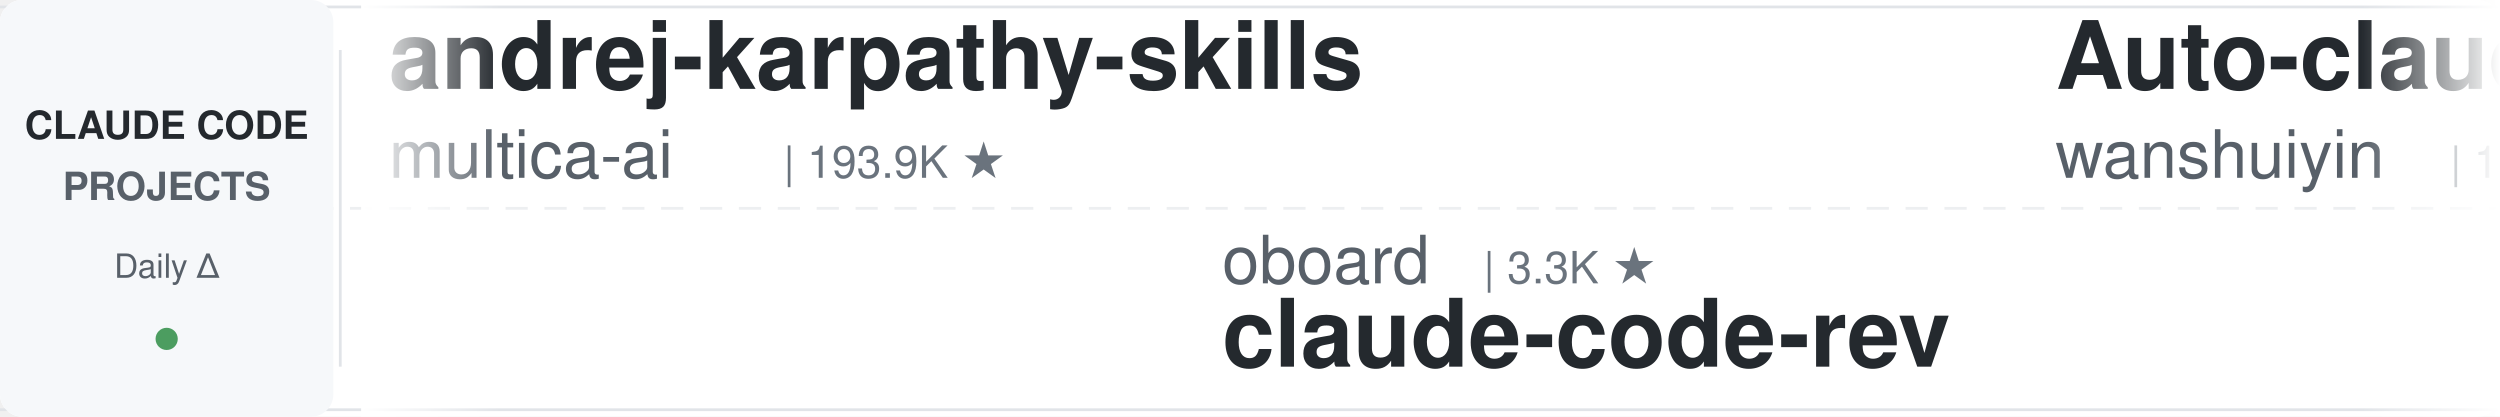
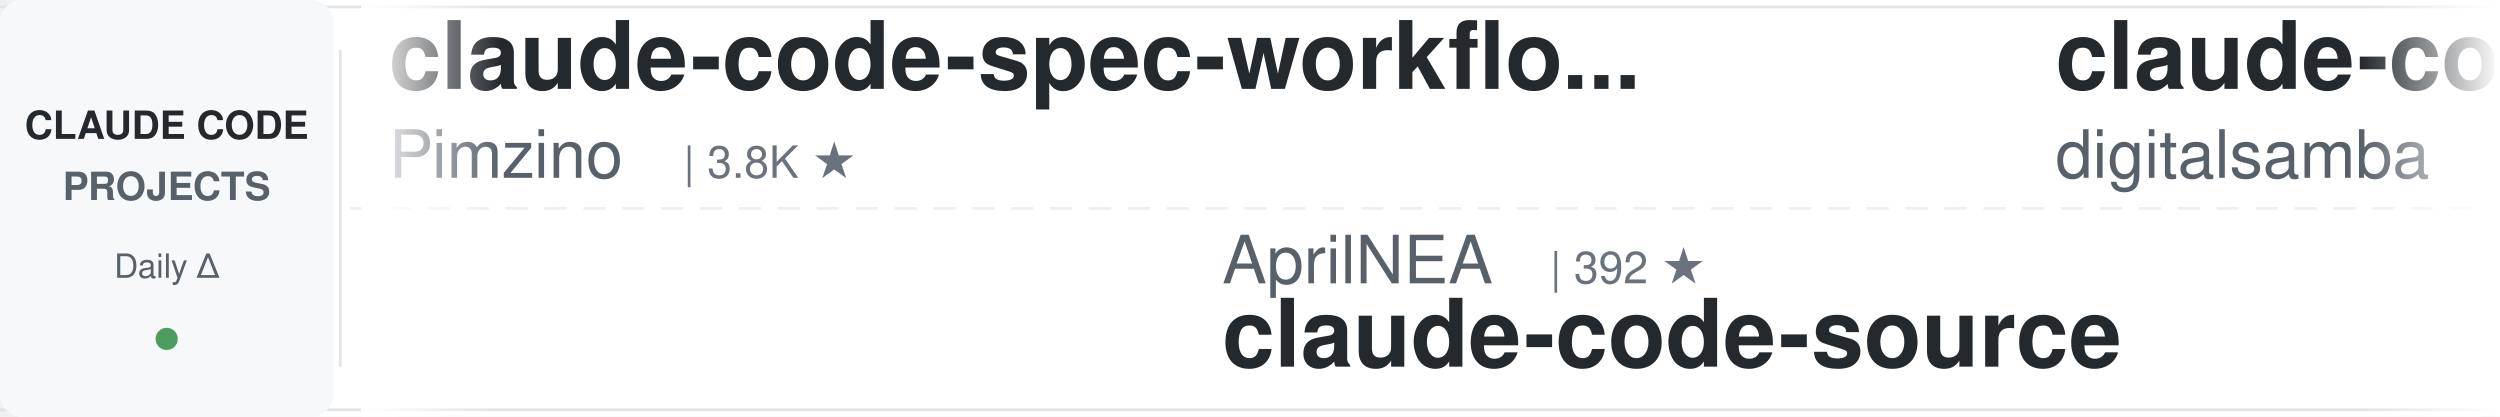
<svg xmlns="http://www.w3.org/2000/svg" width="900" height="150">
  <defs>
    <linearGradient id="leftFade" x1="0%" y1="0%" x2="100%" y2="0%">
      <stop offset="0%" style="stop-color:#ffffff;stop-opacity:1" />
      <stop offset="100%" style="stop-color:#ffffff;stop-opacity:0" />
    </linearGradient>
    <linearGradient id="rightFade" x1="0%" y1="0%" x2="100%" y2="0%">
      <stop offset="0%" style="stop-color:#ffffff;stop-opacity:0" />
      <stop offset="100%" style="stop-color:#ffffff;stop-opacity:1" />
    </linearGradient>
  </defs>
  <rect width="900" height="150" fill="#ffffff" rx="8" />
  <rect x="0" y="2" width="900" height="1" fill="#e1e4e8" />
  <rect x="0" y="147" width="900" height="1" fill="#e1e4e8" />
  <line x1="0" y1="75" x2="900" y2="75" stroke="#e1e4e8" stroke-width="1" stroke-dasharray="8 6" opacity="0.6" />
  <rect x="0" y="0" width="120" height="150" fill="#f6f8fa" rx="8" />
  <text x="60" y="50" font-family="-apple-system, BlinkMacSystemFont, 'Segoe UI', Helvetica, Arial, sans-serif" font-size="14" font-weight="600" fill="#24292e" text-anchor="middle">CLAUDE CODE</text>
  <text x="60" y="72" font-family="-apple-system, BlinkMacSystemFont, 'Segoe UI', Helvetica, Arial, sans-serif" font-size="14" font-weight="600" fill="#586069" text-anchor="middle">PROJECTS</text>
  <text x="60" y="100" font-family="-apple-system, BlinkMacSystemFont, 'Segoe UI', Helvetica, Arial, sans-serif" font-size="12" font-weight="500" fill="#586069" text-anchor="middle">Daily Δ</text>
  <circle cx="60" cy="122" r="4" fill="#22863a" opacity="0.8" />
  <rect x="122" y="18" width="1" height="114" fill="#e1e4e8" />
  <clipPath id="tickerClip">
    <rect x="130" y="0" width="770" height="150" />
  </clipPath>
  <g clip-path="url(#tickerClip)">
    <g id="tickerItems">
      <animateTransform attributeName="transform" attributeType="XML" type="translate" from="0 0" to="-3000 0" dur="54s" repeatCount="indefinite" />
      <g transform="translate(0, 0)">
-         <text x="140" y="32" font-family="-apple-system, BlinkMacSystemFont, 'Segoe UI', Helvetica, Arial, sans-serif" font-size="34" font-weight="600" fill="#24292e">andrej-karpathy-skills</text>
-         <text x="140" y="64" font-family="-apple-system, BlinkMacSystemFont, 'Segoe UI', Helvetica, Arial, sans-serif" font-size="24" font-weight="400" fill="#586069">multica-ai</text>
-         <text x="282" y="64" font-family="-apple-system, BlinkMacSystemFont, 'Segoe UI', Helvetica, Arial, sans-serif" font-size="16" font-weight="500" fill="#6a737d">| 193.9K ★</text>
+         <text x="140" y="32" font-family="-apple-system, BlinkMacSystemFont, 'Segoe UI', Helvetica, Arial, sans-serif" font-size="34" font-weight="600" fill="#24292e">claude-code-spec-workflo...</text>
+         <text x="140" y="64" font-family="-apple-system, BlinkMacSystemFont, 'Segoe UI', Helvetica, Arial, sans-serif" font-size="24" font-weight="400" fill="#586069">Pimzino</text>
+         <text x="246" y="64" font-family="-apple-system, BlinkMacSystemFont, 'Segoe UI', Helvetica, Arial, sans-serif" font-size="16" font-weight="500" fill="#6a737d">| 3.8K ★</text>
      </g>
      <g transform="translate(300, 0)">
-         <text x="140" y="102" font-family="-apple-system, BlinkMacSystemFont, 'Segoe UI', Helvetica, Arial, sans-serif" font-size="24" font-weight="400" fill="#586069">oboard</text>
-         <text x="234" y="102" font-family="-apple-system, BlinkMacSystemFont, 'Segoe UI', Helvetica, Arial, sans-serif" font-size="16" font-weight="500" fill="#6a737d">| 3.3K ★</text>
-         <text x="140" y="132" font-family="-apple-system, BlinkMacSystemFont, 'Segoe UI', Helvetica, Arial, sans-serif" font-size="34" font-weight="600" fill="#24292e">claude-code-rev</text>
+         <text x="140" y="102" font-family="-apple-system, BlinkMacSystemFont, 'Segoe UI', Helvetica, Arial, sans-serif" font-size="24" font-weight="400" fill="#586069">AprilNEA</text>
+         <text x="258" y="102" font-family="-apple-system, BlinkMacSystemFont, 'Segoe UI', Helvetica, Arial, sans-serif" font-size="16" font-weight="500" fill="#6a737d">| 392 ★</text>
+         <text x="140" y="132" font-family="-apple-system, BlinkMacSystemFont, 'Segoe UI', Helvetica, Arial, sans-serif" font-size="34" font-weight="600" fill="#24292e">claude-code-source</text>
      </g>
      <g transform="translate(600, 0)">
-         <text x="140" y="32" font-family="-apple-system, BlinkMacSystemFont, 'Segoe UI', Helvetica, Arial, sans-serif" font-size="34" font-weight="600" fill="#24292e">Auto-claude-code-researc...</text>
-         <text x="140" y="64" font-family="-apple-system, BlinkMacSystemFont, 'Segoe UI', Helvetica, Arial, sans-serif" font-size="24" font-weight="400" fill="#586069">wanshuiyin</text>
-         <text x="282" y="64" font-family="-apple-system, BlinkMacSystemFont, 'Segoe UI', Helvetica, Arial, sans-serif" font-size="16" font-weight="500" fill="#6a737d">| 13.6K ★</text>
+         <text x="140" y="32" font-family="-apple-system, BlinkMacSystemFont, 'Segoe UI', Helvetica, Arial, sans-serif" font-size="34" font-weight="600" fill="#24292e">claude-code-video-toolki...</text>
+         <text x="140" y="64" font-family="-apple-system, BlinkMacSystemFont, 'Segoe UI', Helvetica, Arial, sans-serif" font-size="24" font-weight="400" fill="#586069">digitalsamba</text>
+         <text x="306" y="64" font-family="-apple-system, BlinkMacSystemFont, 'Segoe UI', Helvetica, Arial, sans-serif" font-size="16" font-weight="500" fill="#6a737d">| 1.8K ★</text>
      </g>
      <g transform="translate(900, 0)">
-         <text x="140" y="102" font-family="-apple-system, BlinkMacSystemFont, 'Segoe UI', Helvetica, Arial, sans-serif" font-size="24" font-weight="400" fill="#586069">SeemSeam</text>
-         <text x="258" y="102" font-family="-apple-system, BlinkMacSystemFont, 'Segoe UI', Helvetica, Arial, sans-serif" font-size="16" font-weight="500" fill="#6a737d">| 3.3K ★</text>
-         <text x="140" y="132" font-family="-apple-system, BlinkMacSystemFont, 'Segoe UI', Helvetica, Arial, sans-serif" font-size="34" font-weight="600" fill="#24292e">claude_codex_bridge</text>
+         <text x="140" y="102" font-family="-apple-system, BlinkMacSystemFont, 'Segoe UI', Helvetica, Arial, sans-serif" font-size="24" font-weight="400" fill="#586069">luongnv89</text>
+         <text x="270" y="102" font-family="-apple-system, BlinkMacSystemFont, 'Segoe UI', Helvetica, Arial, sans-serif" font-size="16" font-weight="500" fill="#6a737d">| 40.0K ★</text>
+         <text x="140" y="132" font-family="-apple-system, BlinkMacSystemFont, 'Segoe UI', Helvetica, Arial, sans-serif" font-size="34" font-weight="600" fill="#24292e">claude-howto</text>
      </g>
      <g transform="translate(1200, 0)">
-         <text x="140" y="32" font-family="-apple-system, BlinkMacSystemFont, 'Segoe UI', Helvetica, Arial, sans-serif" font-size="34" font-weight="600" fill="#24292e">claude-code-book</text>
-         <text x="140" y="64" font-family="-apple-system, BlinkMacSystemFont, 'Segoe UI', Helvetica, Arial, sans-serif" font-size="24" font-weight="400" fill="#586069">lintsinghua</text>
-         <text x="294" y="64" font-family="-apple-system, BlinkMacSystemFont, 'Segoe UI', Helvetica, Arial, sans-serif" font-size="16" font-weight="500" fill="#6a737d">| 4.0K ★</text>
+         <text x="140" y="32" font-family="-apple-system, BlinkMacSystemFont, 'Segoe UI', Helvetica, Arial, sans-serif" font-size="34" font-weight="600" fill="#24292e">Claude-Code-Usage-Monito...</text>
+         <text x="140" y="64" font-family="-apple-system, BlinkMacSystemFont, 'Segoe UI', Helvetica, Arial, sans-serif" font-size="24" font-weight="400" fill="#586069">Maciek-roboblog</text>
+         <text x="342" y="64" font-family="-apple-system, BlinkMacSystemFont, 'Segoe UI', Helvetica, Arial, sans-serif" font-size="16" font-weight="500" fill="#6a737d">| 8.5K ★</text>
      </g>
      <g transform="translate(1500, 0)">
-         <text x="140" y="102" font-family="-apple-system, BlinkMacSystemFont, 'Segoe UI', Helvetica, Arial, sans-serif" font-size="24" font-weight="400" fill="#586069">VILA-Lab</text>
-         <text x="258" y="102" font-family="-apple-system, BlinkMacSystemFont, 'Segoe UI', Helvetica, Arial, sans-serif" font-size="16" font-weight="500" fill="#6a737d">| 1.9K ★</text>
-         <text x="140" y="132" font-family="-apple-system, BlinkMacSystemFont, 'Segoe UI', Helvetica, Arial, sans-serif" font-size="34" font-weight="600" fill="#24292e">Dive-into-Claude-Code</text>
+         <text x="140" y="102" font-family="-apple-system, BlinkMacSystemFont, 'Segoe UI', Helvetica, Arial, sans-serif" font-size="24" font-weight="400" fill="#586069">Cranot</text>
+         <text x="234" y="102" font-family="-apple-system, BlinkMacSystemFont, 'Segoe UI', Helvetica, Arial, sans-serif" font-size="16" font-weight="500" fill="#6a737d">| 2.8K ★</text>
+         <text x="140" y="132" font-family="-apple-system, BlinkMacSystemFont, 'Segoe UI', Helvetica, Arial, sans-serif" font-size="34" font-weight="600" fill="#24292e">claude-code-guide</text>
      </g>
      <g transform="translate(1800, 0)">
-         <text x="140" y="32" font-family="-apple-system, BlinkMacSystemFont, 'Segoe UI', Helvetica, Arial, sans-serif" font-size="34" font-weight="600" fill="#24292e">claude-code-my-workflow</text>
-         <text x="140" y="64" font-family="-apple-system, BlinkMacSystemFont, 'Segoe UI', Helvetica, Arial, sans-serif" font-size="24" font-weight="400" fill="#586069">pedrohcgs</text>
-         <text x="270" y="64" font-family="-apple-system, BlinkMacSystemFont, 'Segoe UI', Helvetica, Arial, sans-serif" font-size="16" font-weight="500" fill="#6a737d">| 1.4K ★</text>
+         <text x="140" y="32" font-family="-apple-system, BlinkMacSystemFont, 'Segoe UI', Helvetica, Arial, sans-serif" font-size="34" font-weight="600" fill="#24292e">claude-code-source</text>
+         <text x="140" y="64" font-family="-apple-system, BlinkMacSystemFont, 'Segoe UI', Helvetica, Arial, sans-serif" font-size="24" font-weight="400" fill="#586069">JrCx7scC</text>
+         <text x="258" y="64" font-family="-apple-system, BlinkMacSystemFont, 'Segoe UI', Helvetica, Arial, sans-serif" font-size="16" font-weight="500" fill="#6a737d">| 371 ★</text>
      </g>
      <g transform="translate(2100, 0)">
-         <text x="140" y="102" font-family="-apple-system, BlinkMacSystemFont, 'Segoe UI', Helvetica, Arial, sans-serif" font-size="24" font-weight="400" fill="#586069">affaan-m</text>
-         <text x="258" y="102" font-family="-apple-system, BlinkMacSystemFont, 'Segoe UI', Helvetica, Arial, sans-serif" font-size="16" font-weight="500" fill="#6a737d">| 230.9K ★</text>
-         <text x="140" y="132" font-family="-apple-system, BlinkMacSystemFont, 'Segoe UI', Helvetica, Arial, sans-serif" font-size="34" font-weight="600" fill="#24292e">ECC</text>
+         <text x="140" y="102" font-family="-apple-system, BlinkMacSystemFont, 'Segoe UI', Helvetica, Arial, sans-serif" font-size="24" font-weight="400" fill="#586069">VoltAgent</text>
+         <text x="270" y="102" font-family="-apple-system, BlinkMacSystemFont, 'Segoe UI', Helvetica, Arial, sans-serif" font-size="16" font-weight="500" fill="#6a737d">| 23.5K ★</text>
+         <text x="140" y="132" font-family="-apple-system, BlinkMacSystemFont, 'Segoe UI', Helvetica, Arial, sans-serif" font-size="34" font-weight="600" fill="#24292e">awesome-claude-code-suba...</text>
      </g>
      <g transform="translate(2400, 0)">
-         <text x="140" y="32" font-family="-apple-system, BlinkMacSystemFont, 'Segoe UI', Helvetica, Arial, sans-serif" font-size="34" font-weight="600" fill="#24292e">claude-code-hooks-master...</text>
-         <text x="140" y="64" font-family="-apple-system, BlinkMacSystemFont, 'Segoe UI', Helvetica, Arial, sans-serif" font-size="24" font-weight="400" fill="#586069">disler</text>
-         <text x="234" y="64" font-family="-apple-system, BlinkMacSystemFont, 'Segoe UI', Helvetica, Arial, sans-serif" font-size="16" font-weight="500" fill="#6a737d">| 3.8K ★</text>
+         <text x="140" y="32" font-family="-apple-system, BlinkMacSystemFont, 'Segoe UI', Helvetica, Arial, sans-serif" font-size="34" font-weight="600" fill="#24292e">claude-code-templates</text>
+         <text x="140" y="64" font-family="-apple-system, BlinkMacSystemFont, 'Segoe UI', Helvetica, Arial, sans-serif" font-size="24" font-weight="400" fill="#586069">davila7</text>
+         <text x="246" y="64" font-family="-apple-system, BlinkMacSystemFont, 'Segoe UI', Helvetica, Arial, sans-serif" font-size="16" font-weight="500" fill="#6a737d">| 29.7K ★</text>
      </g>
      <g transform="translate(2700, 0)">
-         <text x="140" y="102" font-family="-apple-system, BlinkMacSystemFont, 'Segoe UI', Helvetica, Arial, sans-serif" font-size="24" font-weight="400" fill="#586069">Alishahryar1</text>
-         <text x="306" y="102" font-family="-apple-system, BlinkMacSystemFont, 'Segoe UI', Helvetica, Arial, sans-serif" font-size="16" font-weight="500" fill="#6a737d">| 40.8K ★</text>
-         <text x="140" y="132" font-family="-apple-system, BlinkMacSystemFont, 'Segoe UI', Helvetica, Arial, sans-serif" font-size="34" font-weight="600" fill="#24292e">free-claude-code</text>
+         <text x="140" y="102" font-family="-apple-system, BlinkMacSystemFont, 'Segoe UI', Helvetica, Arial, sans-serif" font-size="24" font-weight="400" fill="#586069">andrew-kramer-inno</text>
+         <text x="378" y="102" font-family="-apple-system, BlinkMacSystemFont, 'Segoe UI', Helvetica, Arial, sans-serif" font-size="16" font-weight="500" fill="#6a737d">| 595 ★</text>
+         <text x="140" y="132" font-family="-apple-system, BlinkMacSystemFont, 'Segoe UI', Helvetica, Arial, sans-serif" font-size="34" font-weight="600" fill="#24292e">claude-code-source-build</text>
      </g>
      <g transform="translate(3000, 0)">
-         <text x="140" y="32" font-family="-apple-system, BlinkMacSystemFont, 'Segoe UI', Helvetica, Arial, sans-serif" font-size="34" font-weight="600" fill="#24292e">andrej-karpathy-skills</text>
-         <text x="140" y="64" font-family="-apple-system, BlinkMacSystemFont, 'Segoe UI', Helvetica, Arial, sans-serif" font-size="24" font-weight="400" fill="#586069">multica-ai</text>
-         <text x="282" y="64" font-family="-apple-system, BlinkMacSystemFont, 'Segoe UI', Helvetica, Arial, sans-serif" font-size="16" font-weight="500" fill="#6a737d">| 193.9K ★</text>
+         <text x="140" y="32" font-family="-apple-system, BlinkMacSystemFont, 'Segoe UI', Helvetica, Arial, sans-serif" font-size="34" font-weight="600" fill="#24292e">claude-code-spec-workflo...</text>
+         <text x="140" y="64" font-family="-apple-system, BlinkMacSystemFont, 'Segoe UI', Helvetica, Arial, sans-serif" font-size="24" font-weight="400" fill="#586069">Pimzino</text>
+         <text x="246" y="64" font-family="-apple-system, BlinkMacSystemFont, 'Segoe UI', Helvetica, Arial, sans-serif" font-size="16" font-weight="500" fill="#6a737d">| 3.8K ★</text>
      </g>
      <g transform="translate(3300, 0)">
-         <text x="140" y="102" font-family="-apple-system, BlinkMacSystemFont, 'Segoe UI', Helvetica, Arial, sans-serif" font-size="24" font-weight="400" fill="#586069">oboard</text>
-         <text x="234" y="102" font-family="-apple-system, BlinkMacSystemFont, 'Segoe UI', Helvetica, Arial, sans-serif" font-size="16" font-weight="500" fill="#6a737d">| 3.3K ★</text>
-         <text x="140" y="132" font-family="-apple-system, BlinkMacSystemFont, 'Segoe UI', Helvetica, Arial, sans-serif" font-size="34" font-weight="600" fill="#24292e">claude-code-rev</text>
+         <text x="140" y="102" font-family="-apple-system, BlinkMacSystemFont, 'Segoe UI', Helvetica, Arial, sans-serif" font-size="24" font-weight="400" fill="#586069">AprilNEA</text>
+         <text x="258" y="102" font-family="-apple-system, BlinkMacSystemFont, 'Segoe UI', Helvetica, Arial, sans-serif" font-size="16" font-weight="500" fill="#6a737d">| 392 ★</text>
+         <text x="140" y="132" font-family="-apple-system, BlinkMacSystemFont, 'Segoe UI', Helvetica, Arial, sans-serif" font-size="34" font-weight="600" fill="#24292e">claude-code-source</text>
      </g>
      <g transform="translate(3600, 0)">
-         <text x="140" y="32" font-family="-apple-system, BlinkMacSystemFont, 'Segoe UI', Helvetica, Arial, sans-serif" font-size="34" font-weight="600" fill="#24292e">Auto-claude-code-researc...</text>
-         <text x="140" y="64" font-family="-apple-system, BlinkMacSystemFont, 'Segoe UI', Helvetica, Arial, sans-serif" font-size="24" font-weight="400" fill="#586069">wanshuiyin</text>
-         <text x="282" y="64" font-family="-apple-system, BlinkMacSystemFont, 'Segoe UI', Helvetica, Arial, sans-serif" font-size="16" font-weight="500" fill="#6a737d">| 13.6K ★</text>
+         <text x="140" y="32" font-family="-apple-system, BlinkMacSystemFont, 'Segoe UI', Helvetica, Arial, sans-serif" font-size="34" font-weight="600" fill="#24292e">claude-code-video-toolki...</text>
+         <text x="140" y="64" font-family="-apple-system, BlinkMacSystemFont, 'Segoe UI', Helvetica, Arial, sans-serif" font-size="24" font-weight="400" fill="#586069">digitalsamba</text>
+         <text x="306" y="64" font-family="-apple-system, BlinkMacSystemFont, 'Segoe UI', Helvetica, Arial, sans-serif" font-size="16" font-weight="500" fill="#6a737d">| 1.8K ★</text>
      </g>
      <g transform="translate(3900, 0)">
-         <text x="140" y="102" font-family="-apple-system, BlinkMacSystemFont, 'Segoe UI', Helvetica, Arial, sans-serif" font-size="24" font-weight="400" fill="#586069">SeemSeam</text>
-         <text x="258" y="102" font-family="-apple-system, BlinkMacSystemFont, 'Segoe UI', Helvetica, Arial, sans-serif" font-size="16" font-weight="500" fill="#6a737d">| 3.3K ★</text>
-         <text x="140" y="132" font-family="-apple-system, BlinkMacSystemFont, 'Segoe UI', Helvetica, Arial, sans-serif" font-size="34" font-weight="600" fill="#24292e">claude_codex_bridge</text>
+         <text x="140" y="102" font-family="-apple-system, BlinkMacSystemFont, 'Segoe UI', Helvetica, Arial, sans-serif" font-size="24" font-weight="400" fill="#586069">luongnv89</text>
+         <text x="270" y="102" font-family="-apple-system, BlinkMacSystemFont, 'Segoe UI', Helvetica, Arial, sans-serif" font-size="16" font-weight="500" fill="#6a737d">| 40.0K ★</text>
+         <text x="140" y="132" font-family="-apple-system, BlinkMacSystemFont, 'Segoe UI', Helvetica, Arial, sans-serif" font-size="34" font-weight="600" fill="#24292e">claude-howto</text>
      </g>
    </g>
  </g>
  <rect x="130" y="0" width="50" height="150" fill="url(#leftFade)" />
  <rect x="850" y="0" width="50" height="150" fill="url(#rightFade)" />
</svg>
